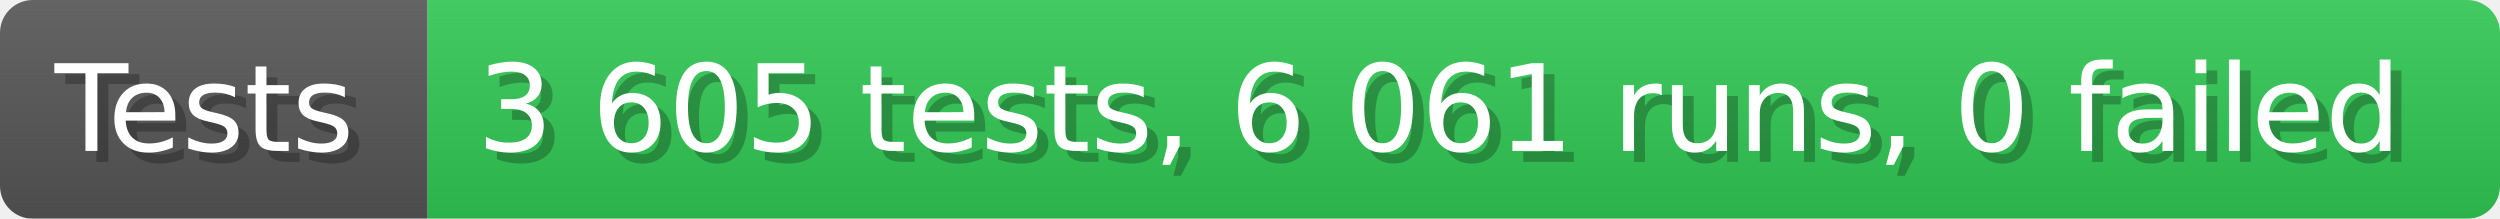
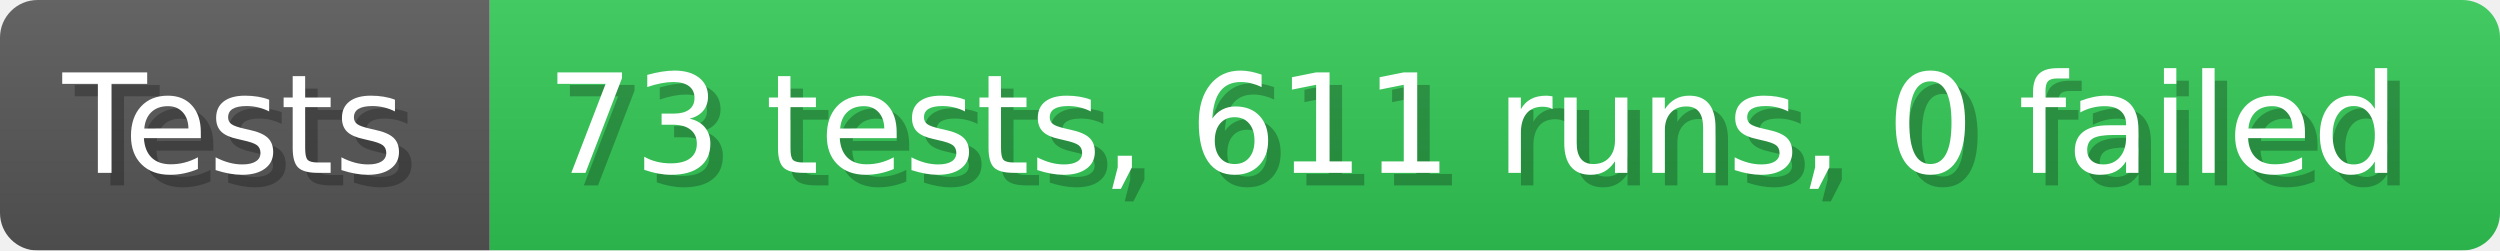
- <svg xmlns="http://www.w3.org/2000/svg" width="228.6" height="20" viewBox="0 0 2286 200" role="img" aria-label="Tests: 3 605 tests, 6 061 runs, 0 failed">
+ <svg xmlns="http://www.w3.org/2000/svg" width="199.6" height="20" viewBox="0 0 1996 200" role="img" aria-label="Tests: 73 tests, 611 runs, 0 failed">
  <linearGradient id="a" x2="0" y2="100%">
    <stop offset="0" stop-opacity=".1" stop-color="#EEE" />
    <stop offset="1" stop-opacity=".1" />
  </linearGradient>
  <mask id="m">
-     <rect width="2286" height="200" rx="30" fill="#FFF" />
+     <rect width="1996" height="200" rx="30" fill="#FFF" />
  </mask>
  <g mask="url(#m)">
    <rect width="391" height="200" fill="#555" />
-     <rect width="1895" height="200" fill="#31c653" x="391" />
-     <rect width="2286" height="200" fill="url(#a)" />
+     <rect width="1605" height="200" fill="#31c653" x="391" />
+     <rect width="1996" height="200" fill="url(#a)" />
  </g>
  <g aria-hidden="true" fill="#fff" text-anchor="start" font-family="Verdana,DejaVu Sans,sans-serif" font-size="110">
    <text x="60" y="148" textLength="291" fill="#000" opacity="0.25">Tests</text>
    <text x="50" y="138" textLength="291">Tests</text>
-     <text x="446" y="148" textLength="1795" fill="#000" opacity="0.25">3 605 tests, 6 061 runs, 0 failed</text>
-     <text x="436" y="138" textLength="1795">3 605 tests, 6 061 runs, 0 failed</text>
+     <text x="446" y="148" textLength="1505" fill="#000" opacity="0.25">73 tests, 611 runs, 0 failed</text>
+     <text x="436" y="138" textLength="1505">73 tests, 611 runs, 0 failed</text>
  </g>
</svg>
